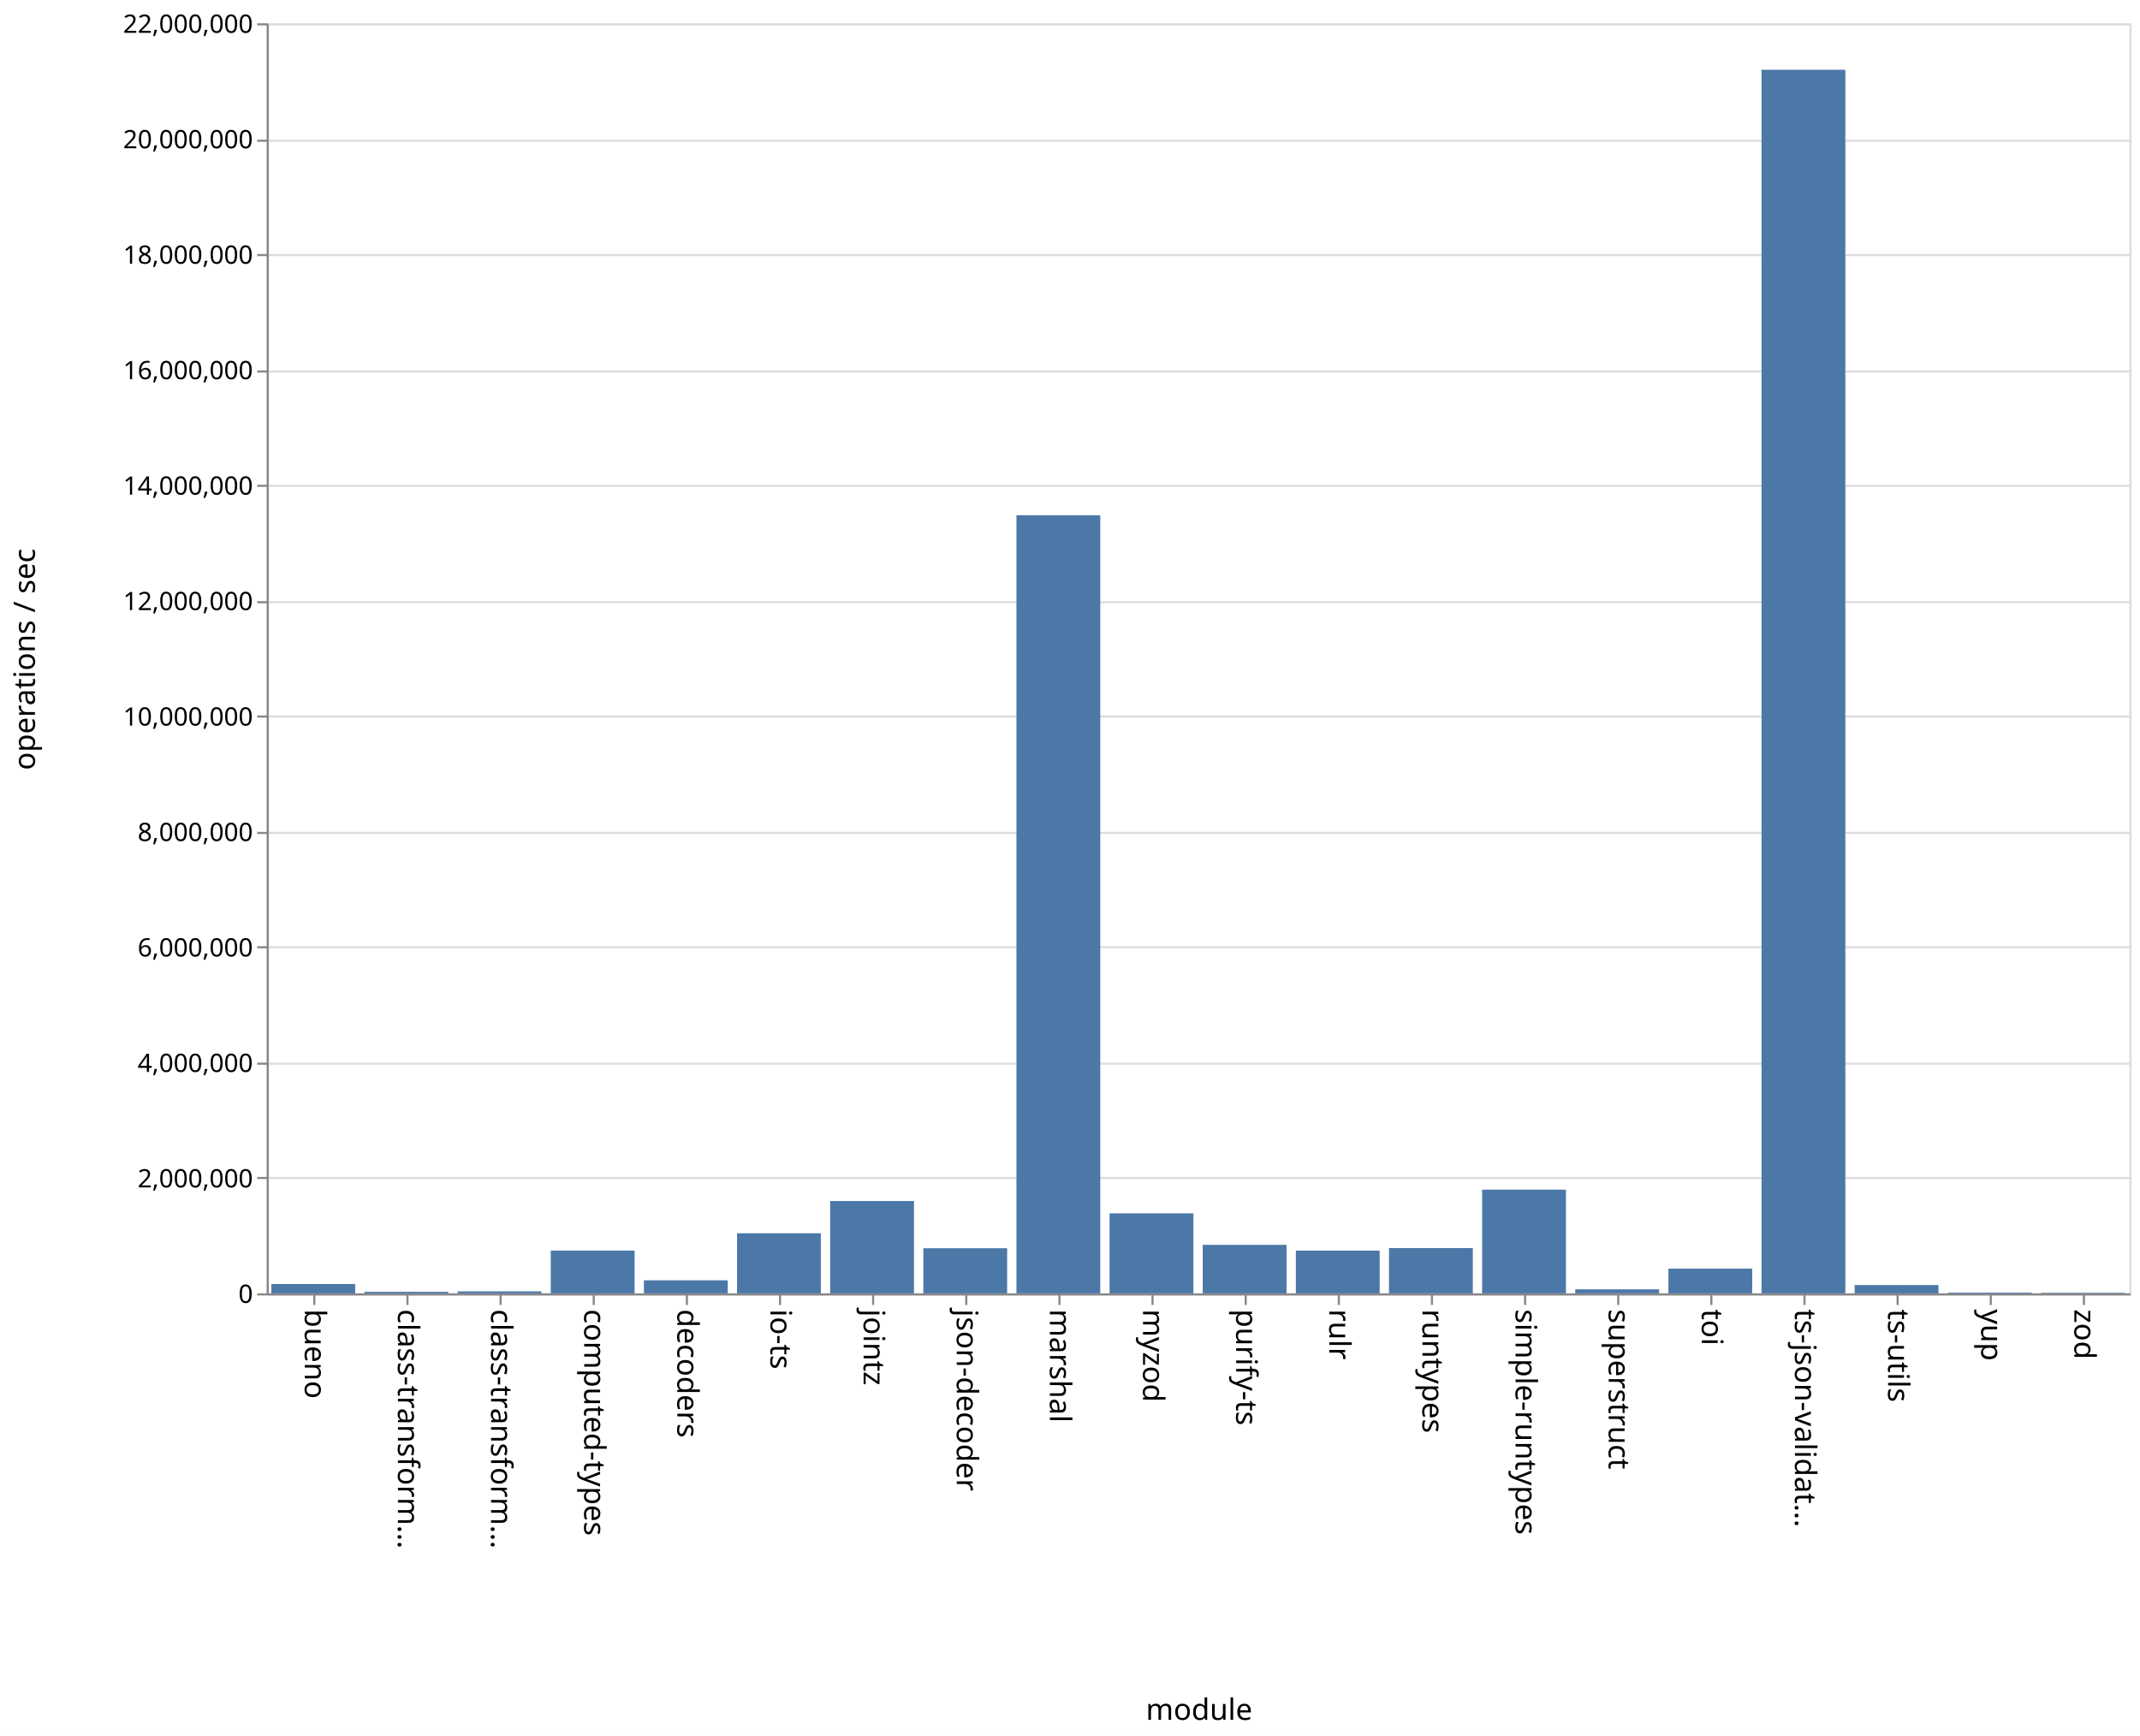
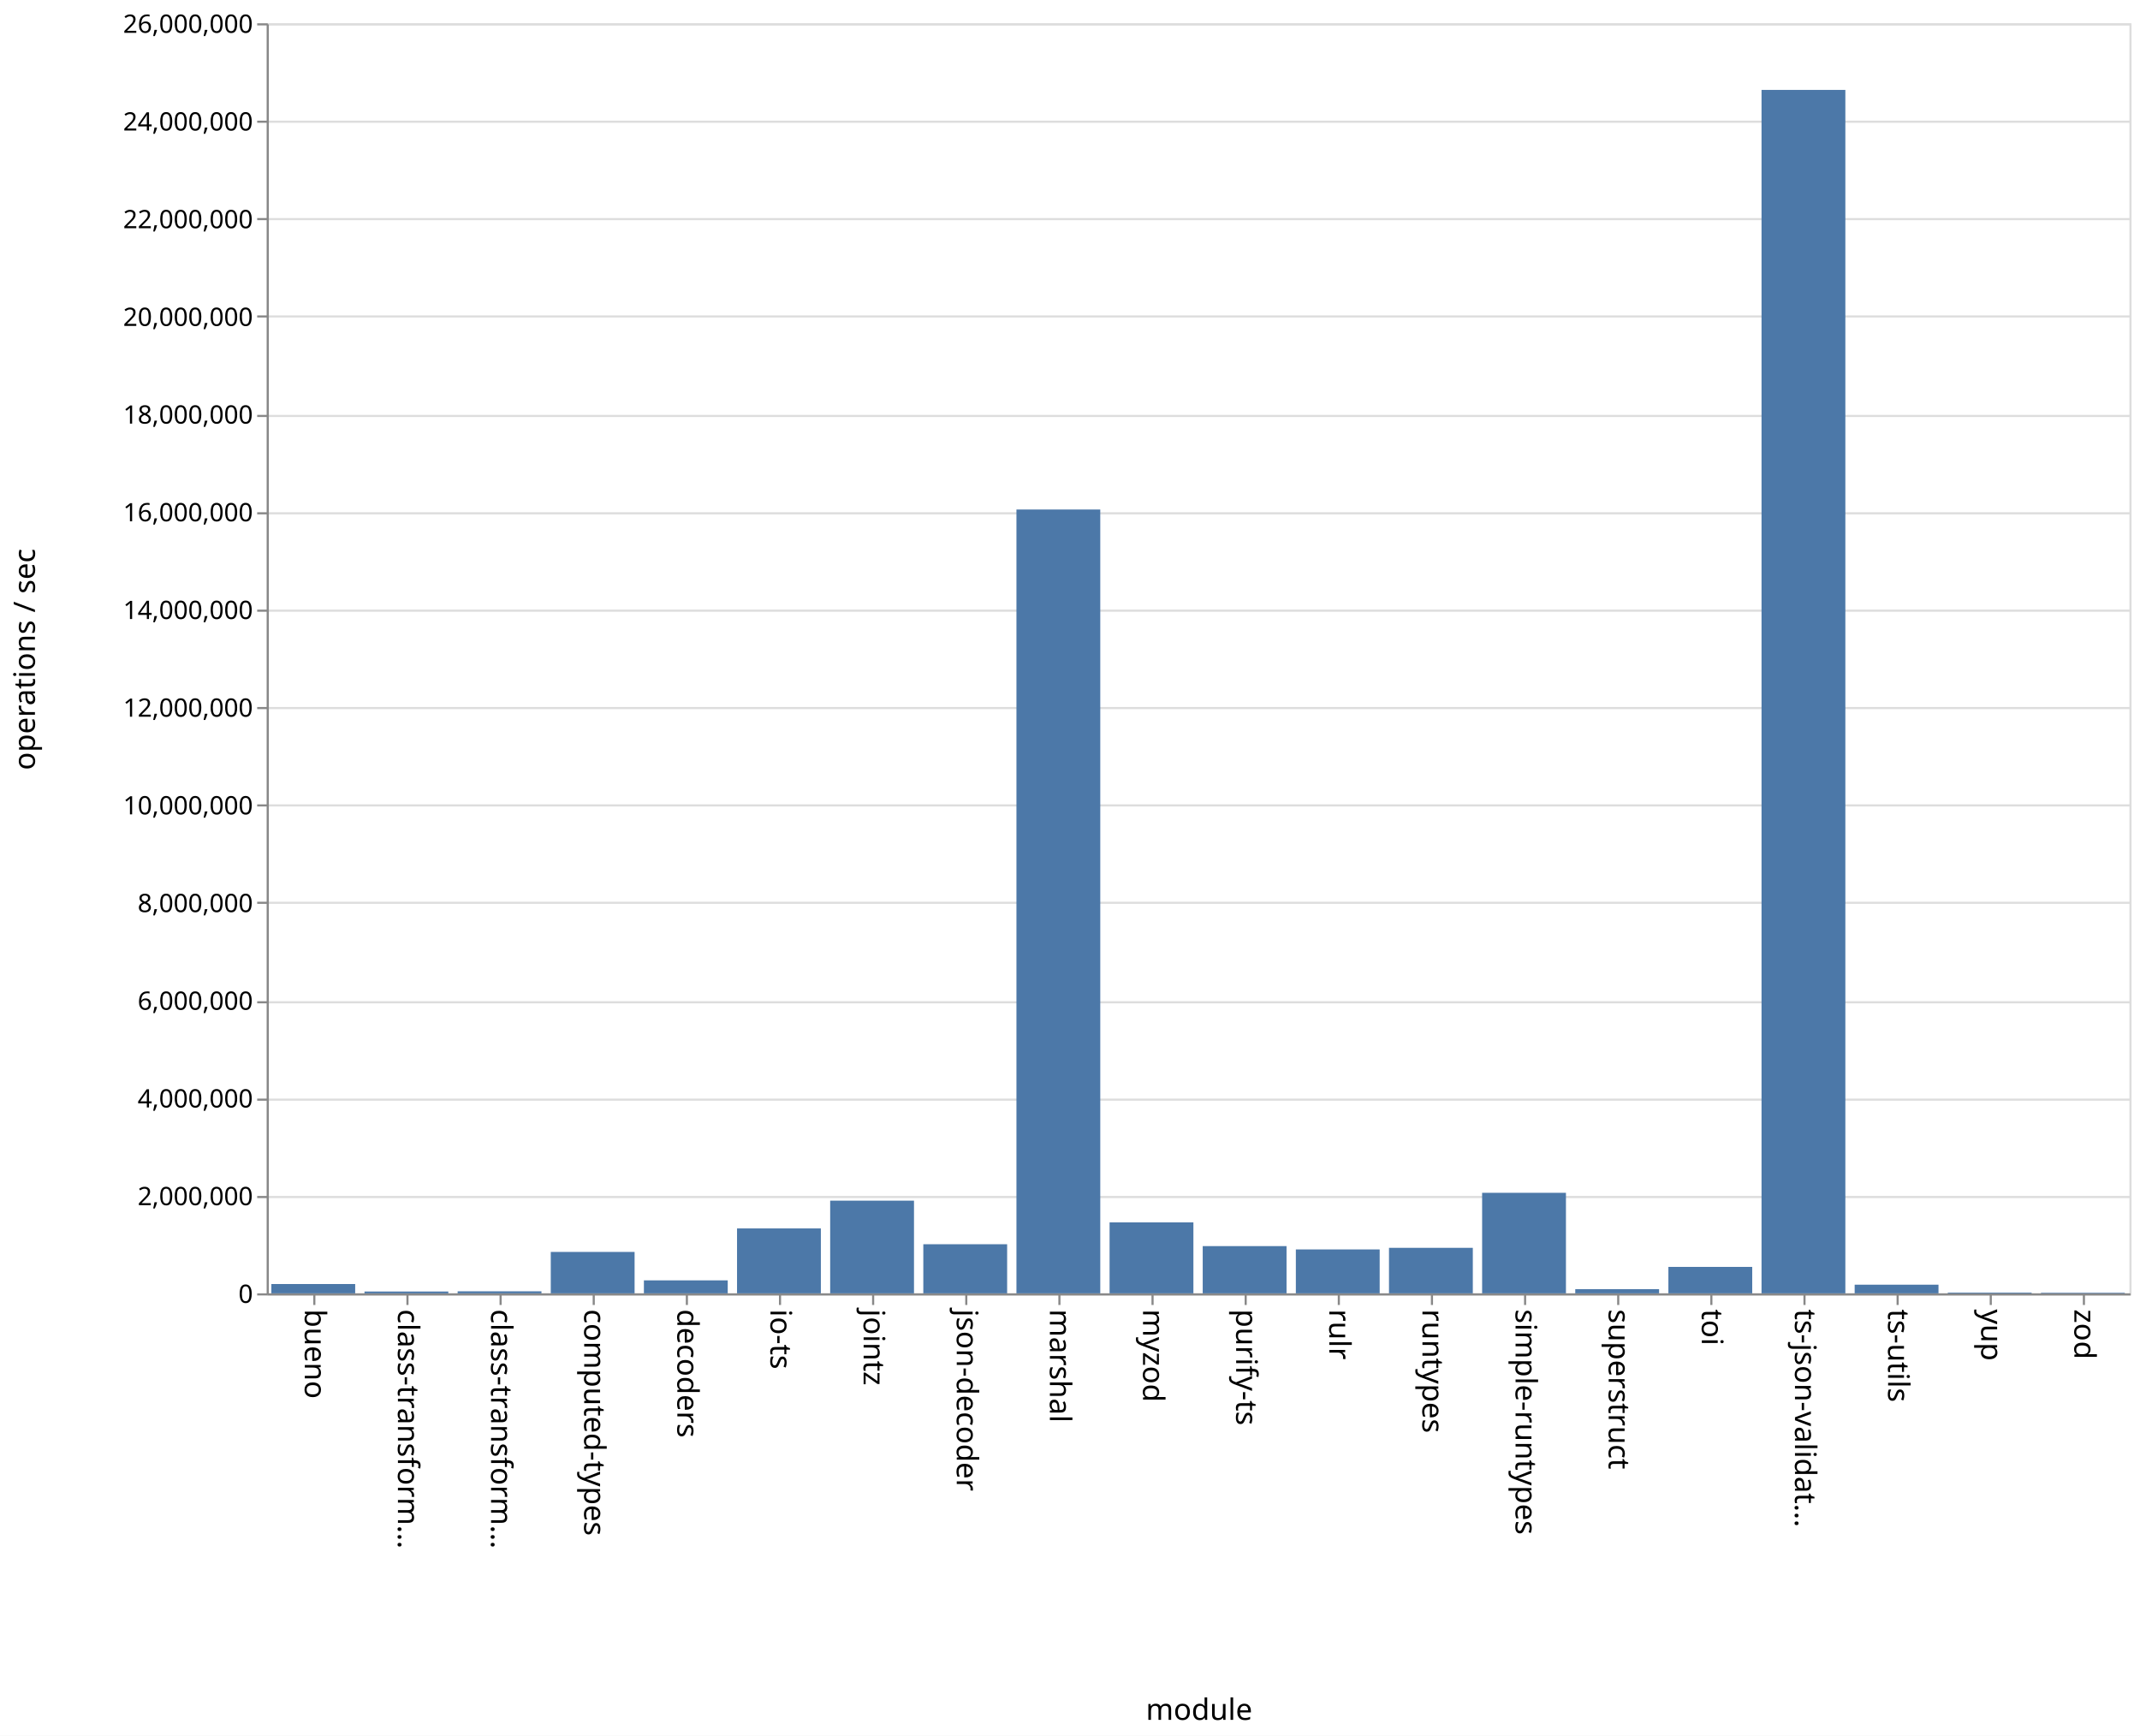
<svg xmlns="http://www.w3.org/2000/svg" class="marks" width="1011" height="820">
  <path fill="#fff" d="M0 0h1011v820H0z" />
  <g class="mark-group role-frame root" aria-roledescription="group mark container" fill="none" stroke-miterlimit="10">
    <path class="background" aria-hidden="true" d="M126.5 11.5h880v600h-880z" stroke="#ddd" />
    <g class="mark-group role-axis" aria-hidden="true">
      <path class="background" aria-hidden="true" d="M126.5 11.5z" pointer-events="none" />
      <g class="mark-rule role-axis-grid" pointer-events="none" stroke="#ddd">
-         <path d="M126.5 611.5h880M126.5 556.5h880M126.5 502.5h880M126.5 447.5h880M126.5 393.5h880M126.5 338.5h880M126.5 284.5h880M126.5 229.5h880M126.5 175.5h880M126.5 120.5h880M126.5 66.5h880M126.5 11.5h880" />
+         <path d="M126.5 611.5h880M126.5 565.5h880M126.5 519.5h880M126.5 473.5h880M126.5 426.5h880M126.5 380.5h880M126.5 334.5h880M126.5 288.5h880M126.5 242.5h880M126.5 196.5h880M126.5 149.5h880M126.5 103.5h880M126.5 57.5h880M126.5 11.5h880" />
      </g>
    </g>
    <g class="mark-group role-axis" aria-roledescription="axis" aria-label="X-axis titled 'module' for a discrete scale with 20 values: bueno, class-transformer-validator-async, class-transformer-validator-sync, computed-types, decoders, ending with zod">
      <path class="background" aria-hidden="true" d="M126.5 611.5z" pointer-events="none" />
      <g class="mark-rule role-axis-tick" pointer-events="none" stroke="#888">
        <path d="M148.5 611.5v5M192.5 611.5v5M236.5 611.5v5M280.5 611.5v5M324.5 611.5v5M368.5 611.5v5M412.5 611.5v5M456.5 611.5v5M500.5 611.5v5M544.5 611.5v5M588.5 611.5v5M632.5 611.5v5M676.5 611.5v5M720.5 611.5v5M764.5 611.5v5M808.5 611.5v5M852.5 611.5v5M896.5 611.5v5M940.5 611.5v5M984.5 611.5v5" />
      </g>
      <g class="mark-text role-axis-label" pointer-events="none" font-family="sans-serif" font-size="14" fill="#000">
        <text transform="rotate(90 -237.25 381.25)">
                    bueno
                </text>
        <text transform="rotate(90 -215.25 403.25)">
                    class-transform…
                </text>
        <text transform="rotate(90 -193.25 425.25)">
                    class-transform…
                </text>
        <text transform="rotate(90 -171.25 447.25)">
                    computed-types
                </text>
        <text transform="rotate(90 -149.25 469.25)">
                    decoders
                </text>
        <text transform="rotate(90 -127.25 491.25)">
                    io-ts
                </text>
        <text transform="rotate(90 -105.25 513.25)">
                    jointz
                </text>
        <text transform="rotate(90 -83.25 535.25)">
                    json-decoder
                </text>
        <text transform="rotate(90 -61.25 557.25)">
                    marshal
                </text>
        <text transform="rotate(90 -39.25 579.25)">
                    myzod
                </text>
        <text transform="rotate(90 -17.25 601.25)">
                    purify-ts
                </text>
        <text transform="rotate(90 4.75 623.25)">
                    rulr
                </text>
        <text transform="rotate(90 26.75 645.25)">
                    runtypes
                </text>
        <text transform="rotate(90 48.75 667.25)">
                    simple-runtypes
                </text>
        <text transform="rotate(90 70.75 689.25)">
                    superstruct
                </text>
        <text transform="rotate(90 92.75 711.25)">
                    toi
                </text>
        <text transform="rotate(90 114.75 733.25)">
                    ts-json-validat…
                </text>
        <text transform="rotate(90 136.75 755.25)">
                    ts-utils
                </text>
        <text transform="rotate(90 158.75 777.25)">
                    yup
                </text>
        <text transform="rotate(90 180.75 799.25)">
                    zod
                </text>
      </g>
      <path stroke="#888" d="M126.5 611.5h880" pointer-events="none" />
      <text text-anchor="middle" transform="translate(566.5 812.5)" font-family="sans-serif" font-size="14" fill="#000" pointer-events="none">
                module
            </text>
    </g>
-     <g class="mark-group role-axis" aria-roledescription="axis" aria-label="Y-axis titled 'operations / sec' for a linear scale with values from 0 to 22,000,000">
+     <g class="mark-group role-axis" aria-roledescription="axis" aria-label="Y-axis titled 'operations / sec' for a linear scale with values from 0 to 26,000,000">
      <path class="background" aria-hidden="true" d="M126.5 11.5z" pointer-events="none" />
      <g class="mark-rule role-axis-tick" pointer-events="none" stroke="#888">
-         <path d="M126.5 611.5h-5M126.5 556.5h-5M126.5 502.5h-5M126.5 447.5h-5M126.5 393.5h-5M126.5 338.5h-5M126.5 284.5h-5M126.5 229.5h-5M126.5 175.5h-5M126.5 120.5h-5M126.5 66.5h-5M126.5 11.5h-5" />
+         <path d="M126.5 611.5h-5M126.5 565.5h-5M126.5 519.5h-5M126.5 473.5h-5M126.5 426.5h-5M126.5 380.5h-5M126.5 334.5h-5M126.5 288.5h-5M126.5 242.5h-5M126.5 196.5h-5M126.5 149.5h-5M126.5 103.5h-5M126.5 57.5h-5M126.5 11.5h-5" />
      </g>
      <g class="mark-text role-axis-label" pointer-events="none" text-anchor="end" font-family="sans-serif" font-size="12" fill="#000">
        <text transform="translate(119.5 615.5)">
                    0
                </text>
-         <text transform="translate(119.5 560.955)">
+         <text transform="translate(119.5 569.346)">
                    2,000,000
                </text>
-         <text transform="translate(119.5 506.41)">
+         <text transform="translate(119.5 523.192)">
                    4,000,000
                </text>
-         <text transform="translate(119.5 451.864)">
+         <text transform="translate(119.5 477.038)">
                    6,000,000
                </text>
-         <text transform="translate(119.5 397.318)">
+         <text transform="translate(119.5 430.885)">
                    8,000,000
                </text>
-         <text transform="translate(119.5 342.773)">
+         <text transform="translate(119.5 384.73)">
                    10,000,000
                </text>
-         <text transform="translate(119.5 288.227)">
+         <text transform="translate(119.5 338.577)">
                    12,000,000
                </text>
-         <text transform="translate(119.5 233.682)">
+         <text transform="translate(119.5 292.423)">
                    14,000,000
                </text>
-         <text transform="translate(119.5 179.136)">
+         <text transform="translate(119.5 246.27)">
                    16,000,000
                </text>
-         <text transform="translate(119.5 124.59)">
+         <text transform="translate(119.5 200.115)">
                    18,000,000
                </text>
-         <text transform="translate(119.5 70.045)">
+         <text transform="translate(119.5 153.962)">
                    20,000,000
                </text>
+         <text transform="translate(119.5 107.808)">
+                     22,000,000
+                 </text>
+         <text transform="translate(119.5 61.654)">
+                     24,000,000
+                 </text>
        <text transform="translate(119.5 15.5)">
-                     22,000,000
+                     26,000,000
                </text>
      </g>
      <path stroke="#888" d="M126.5 611.5v-600" pointer-events="none" />
      <text text-anchor="middle" transform="rotate(-90 164 147.5)" font-family="sans-serif" font-size="14" fill="#000" pointer-events="none">
                operations / sec
            </text>
    </g>
    <g class="mark-rect role-mark marks" aria-roledescription="rect mark container" fill="#4c78a8">
-       <path aria-label="operations / sec: 161103; module: bueno" aria-roledescription="bar" d="M128.2 606.606h39.6V611h-39.6z" />
-       <path aria-label="operations / sec: 26785; module: class-transformer-validator-async" aria-roledescription="bar" d="M172.2 610.27h39.6v.73h-39.6z" />
-       <path aria-label="operations / sec: 33992; module: class-transformer-validator-sync" aria-roledescription="bar" d="M216.2 610.073h39.6V611h-39.6z" />
-       <path aria-label="operations / sec: 740888; module: computed-types" aria-roledescription="bar" d="M260.2 590.794h39.6V611h-39.6z" />
-       <path aria-label="operations / sec: 225748; module: decoders" aria-roledescription="bar" d="M304.2 604.843h39.6V611h-39.6z" />
-       <path aria-label="operations / sec: 1040850; module: io-ts" aria-roledescription="bar" d="M348.2 582.613h39.6V611h-39.6z" />
-       <path aria-label="operations / sec: 1599105; module: jointz" aria-roledescription="bar" d="M392.2 567.388h39.6V611h-39.6z" />
-       <path aria-label="operations / sec: 781489; module: json-decoder" aria-roledescription="bar" d="M436.2 589.687h39.6V611h-39.6z" />
-       <path aria-label="operations / sec: 13477890; module: marshal" aria-roledescription="bar" d="M480.2 243.421h39.6V611h-39.6z" />
-       <path aria-label="operations / sec: 1385513; module: myzod" aria-roledescription="bar" d="M524.2 573.213h39.6V611h-39.6z" />
-       <path aria-label="operations / sec: 839758; module: purify-ts" aria-roledescription="bar" d="M568.2 588.098h39.6V611h-39.6z" />
-       <path aria-label="operations / sec: 740132; module: rulr" aria-roledescription="bar" d="M612.2 590.815h39.6V611h-39.6z" />
-       <path aria-label="operations / sec: 784162; module: runtypes" aria-roledescription="bar" d="M656.2 589.614h39.6V611h-39.6z" />
-       <path aria-label="operations / sec: 1796518; module: simple-runtypes" aria-roledescription="bar" d="M700.2 562.004h39.6V611h-39.6z" />
-       <path aria-label="operations / sec: 69733; module: superstruct" aria-roledescription="bar" d="M744.2 609.098h39.6V611h-39.6z" />
-       <path aria-label="operations / sec: 427638; module: toi" aria-roledescription="bar" d="M788.2 599.337h39.6V611h-39.6z" />
-       <path aria-label="operations / sec: 21195061; module: ts-json-validator" aria-roledescription="bar" d="M832.2 32.953h39.6V611h-39.6z" />
-       <path aria-label="operations / sec: 143602; module: ts-utils" aria-roledescription="bar" d="M876.2 607.084h39.6V611h-39.6z" />
-       <path aria-label="operations / sec: 12715; module: yup" aria-roledescription="bar" d="M920.2 610.653h39.6V611h-39.6z" />
-       <path aria-label="operations / sec: 9732; module: zod" aria-roledescription="bar" d="M964.2 610.735h39.6V611h-39.6z" />
+       <path aria-label="operations / sec: 190659; module: bueno" aria-roledescription="bar" d="M128.2 606.6h39.6v4.4h-39.6z" />
+       <path aria-label="operations / sec: 37229; module: class-transformer-validator-async" aria-roledescription="bar" d="M172.2 610.14h39.6v.86h-39.6z" />
+       <path aria-label="operations / sec: 41405; module: class-transformer-validator-sync" aria-roledescription="bar" d="M216.2 610.044h39.6V611h-39.6z" />
+       <path aria-label="operations / sec: 847668; module: computed-types" aria-roledescription="bar" d="M260.2 591.438h39.6V611h-39.6z" />
+       <path aria-label="operations / sec: 265711; module: decoders" aria-roledescription="bar" d="M304.2 604.868h39.6V611h-39.6z" />
+       <path aria-label="operations / sec: 1328906; module: io-ts" aria-roledescription="bar" d="M348.2 580.333h39.6V611h-39.6z" />
+       <path aria-label="operations / sec: 1897374; module: jointz" aria-roledescription="bar" d="M392.2 567.214h39.6V611h-39.6z" />
+       <path aria-label="operations / sec: 1005164; module: json-decoder" aria-roledescription="bar" d="M436.2 587.804h39.6V611h-39.6z" />
+       <path aria-label="operations / sec: 16046010; module: marshal" aria-roledescription="bar" d="M480.2 240.707h39.6V611h-39.6z" />
+       <path aria-label="operations / sec: 1452424; module: myzod" aria-roledescription="bar" d="M524.2 577.483h39.6V611h-39.6z" />
+       <path aria-label="operations / sec: 966944; module: purify-ts" aria-roledescription="bar" d="M568.2 588.686h39.6V611h-39.6z" />
+       <path aria-label="operations / sec: 898936; module: rulr" aria-roledescription="bar" d="M612.2 590.255h39.6V611h-39.6z" />
+       <path aria-label="operations / sec: 931660; module: runtypes" aria-roledescription="bar" d="M656.2 589.5h39.6V611h-39.6z" />
+       <path aria-label="operations / sec: 2057985; module: simple-runtypes" aria-roledescription="bar" d="M700.2 563.508h39.6V611h-39.6z" />
+       <path aria-label="operations / sec: 85131; module: superstruct" aria-roledescription="bar" d="M744.2 609.035h39.6V611h-39.6z" />
+       <path aria-label="operations / sec: 541316; module: toi" aria-roledescription="bar" d="M788.2 598.508h39.6V611h-39.6z" />
+       <path aria-label="operations / sec: 24635991; module: ts-json-validator" aria-roledescription="bar" d="M832.2 42.477h39.6V611h-39.6z" />
+       <path aria-label="operations / sec: 177187; module: ts-utils" aria-roledescription="bar" d="M876.2 606.911h39.6V611h-39.6z" />
+       <path aria-label="operations / sec: 15204; module: yup" aria-roledescription="bar" d="M920.2 610.65h39.6v.35h-39.6z" />
+       <path aria-label="operations / sec: 11862; module: zod" aria-roledescription="bar" d="M964.2 610.726h39.6V611h-39.6z" />
    </g>
  </g>
</svg>
